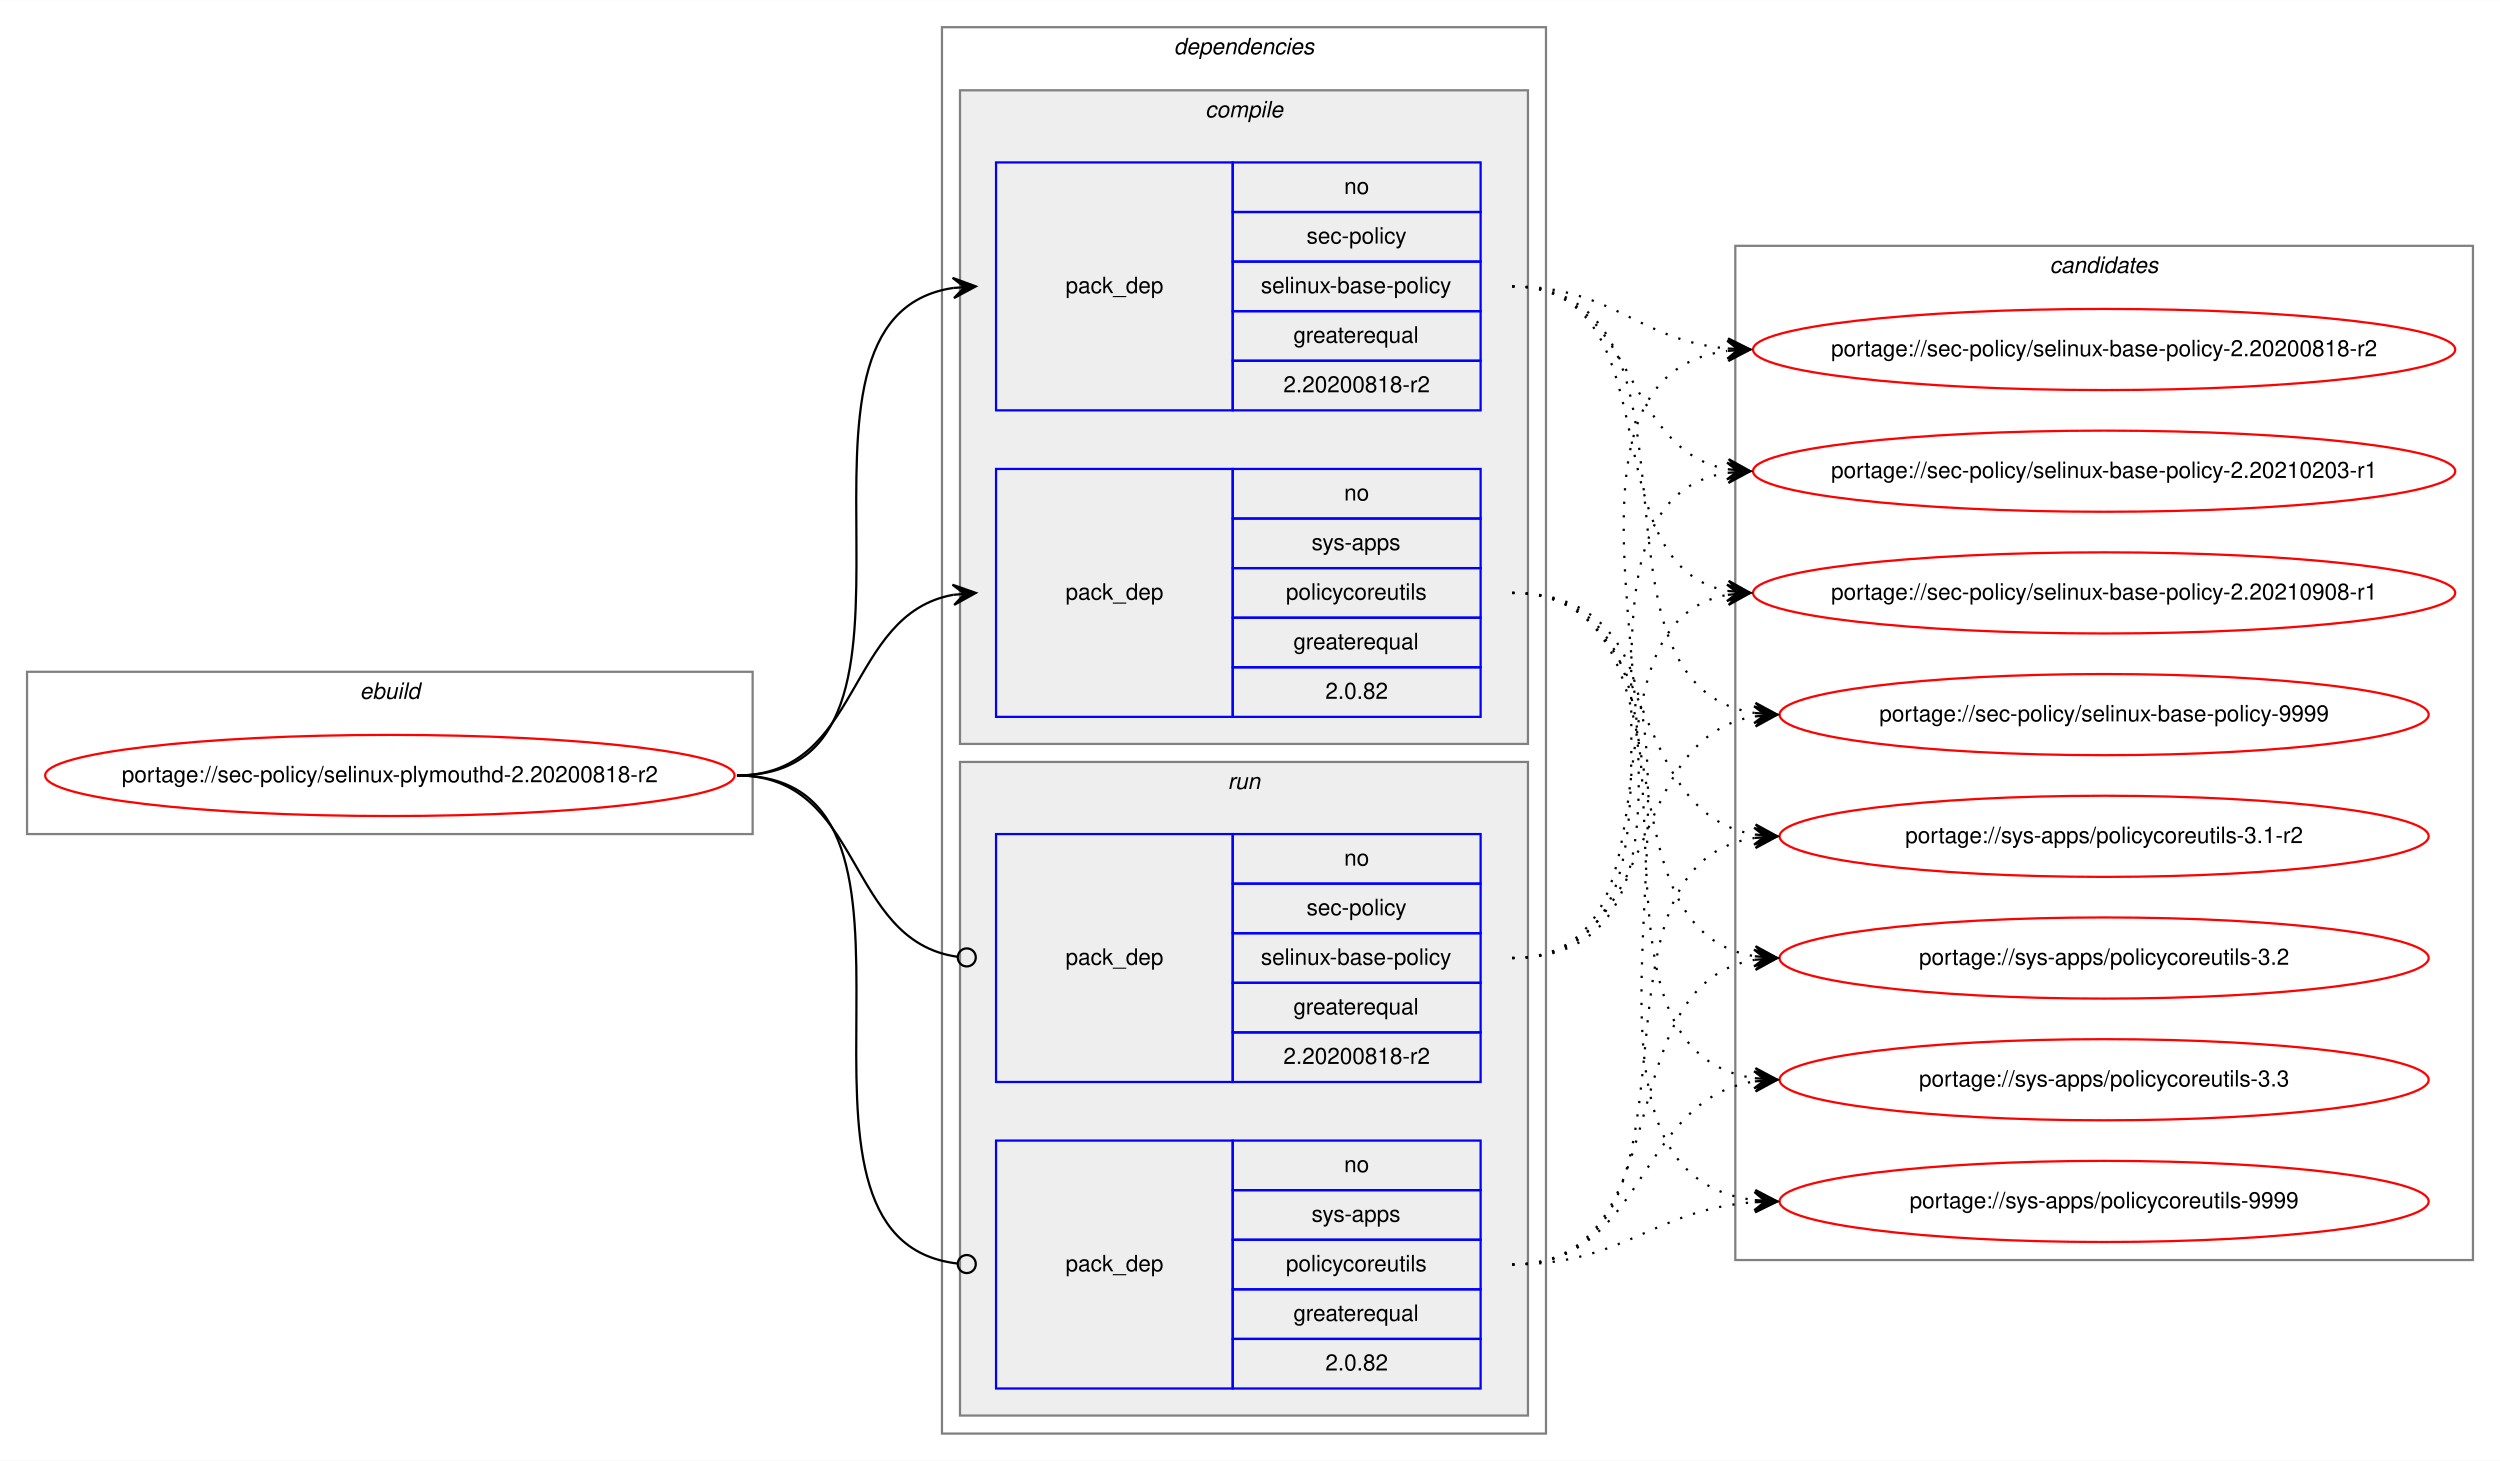
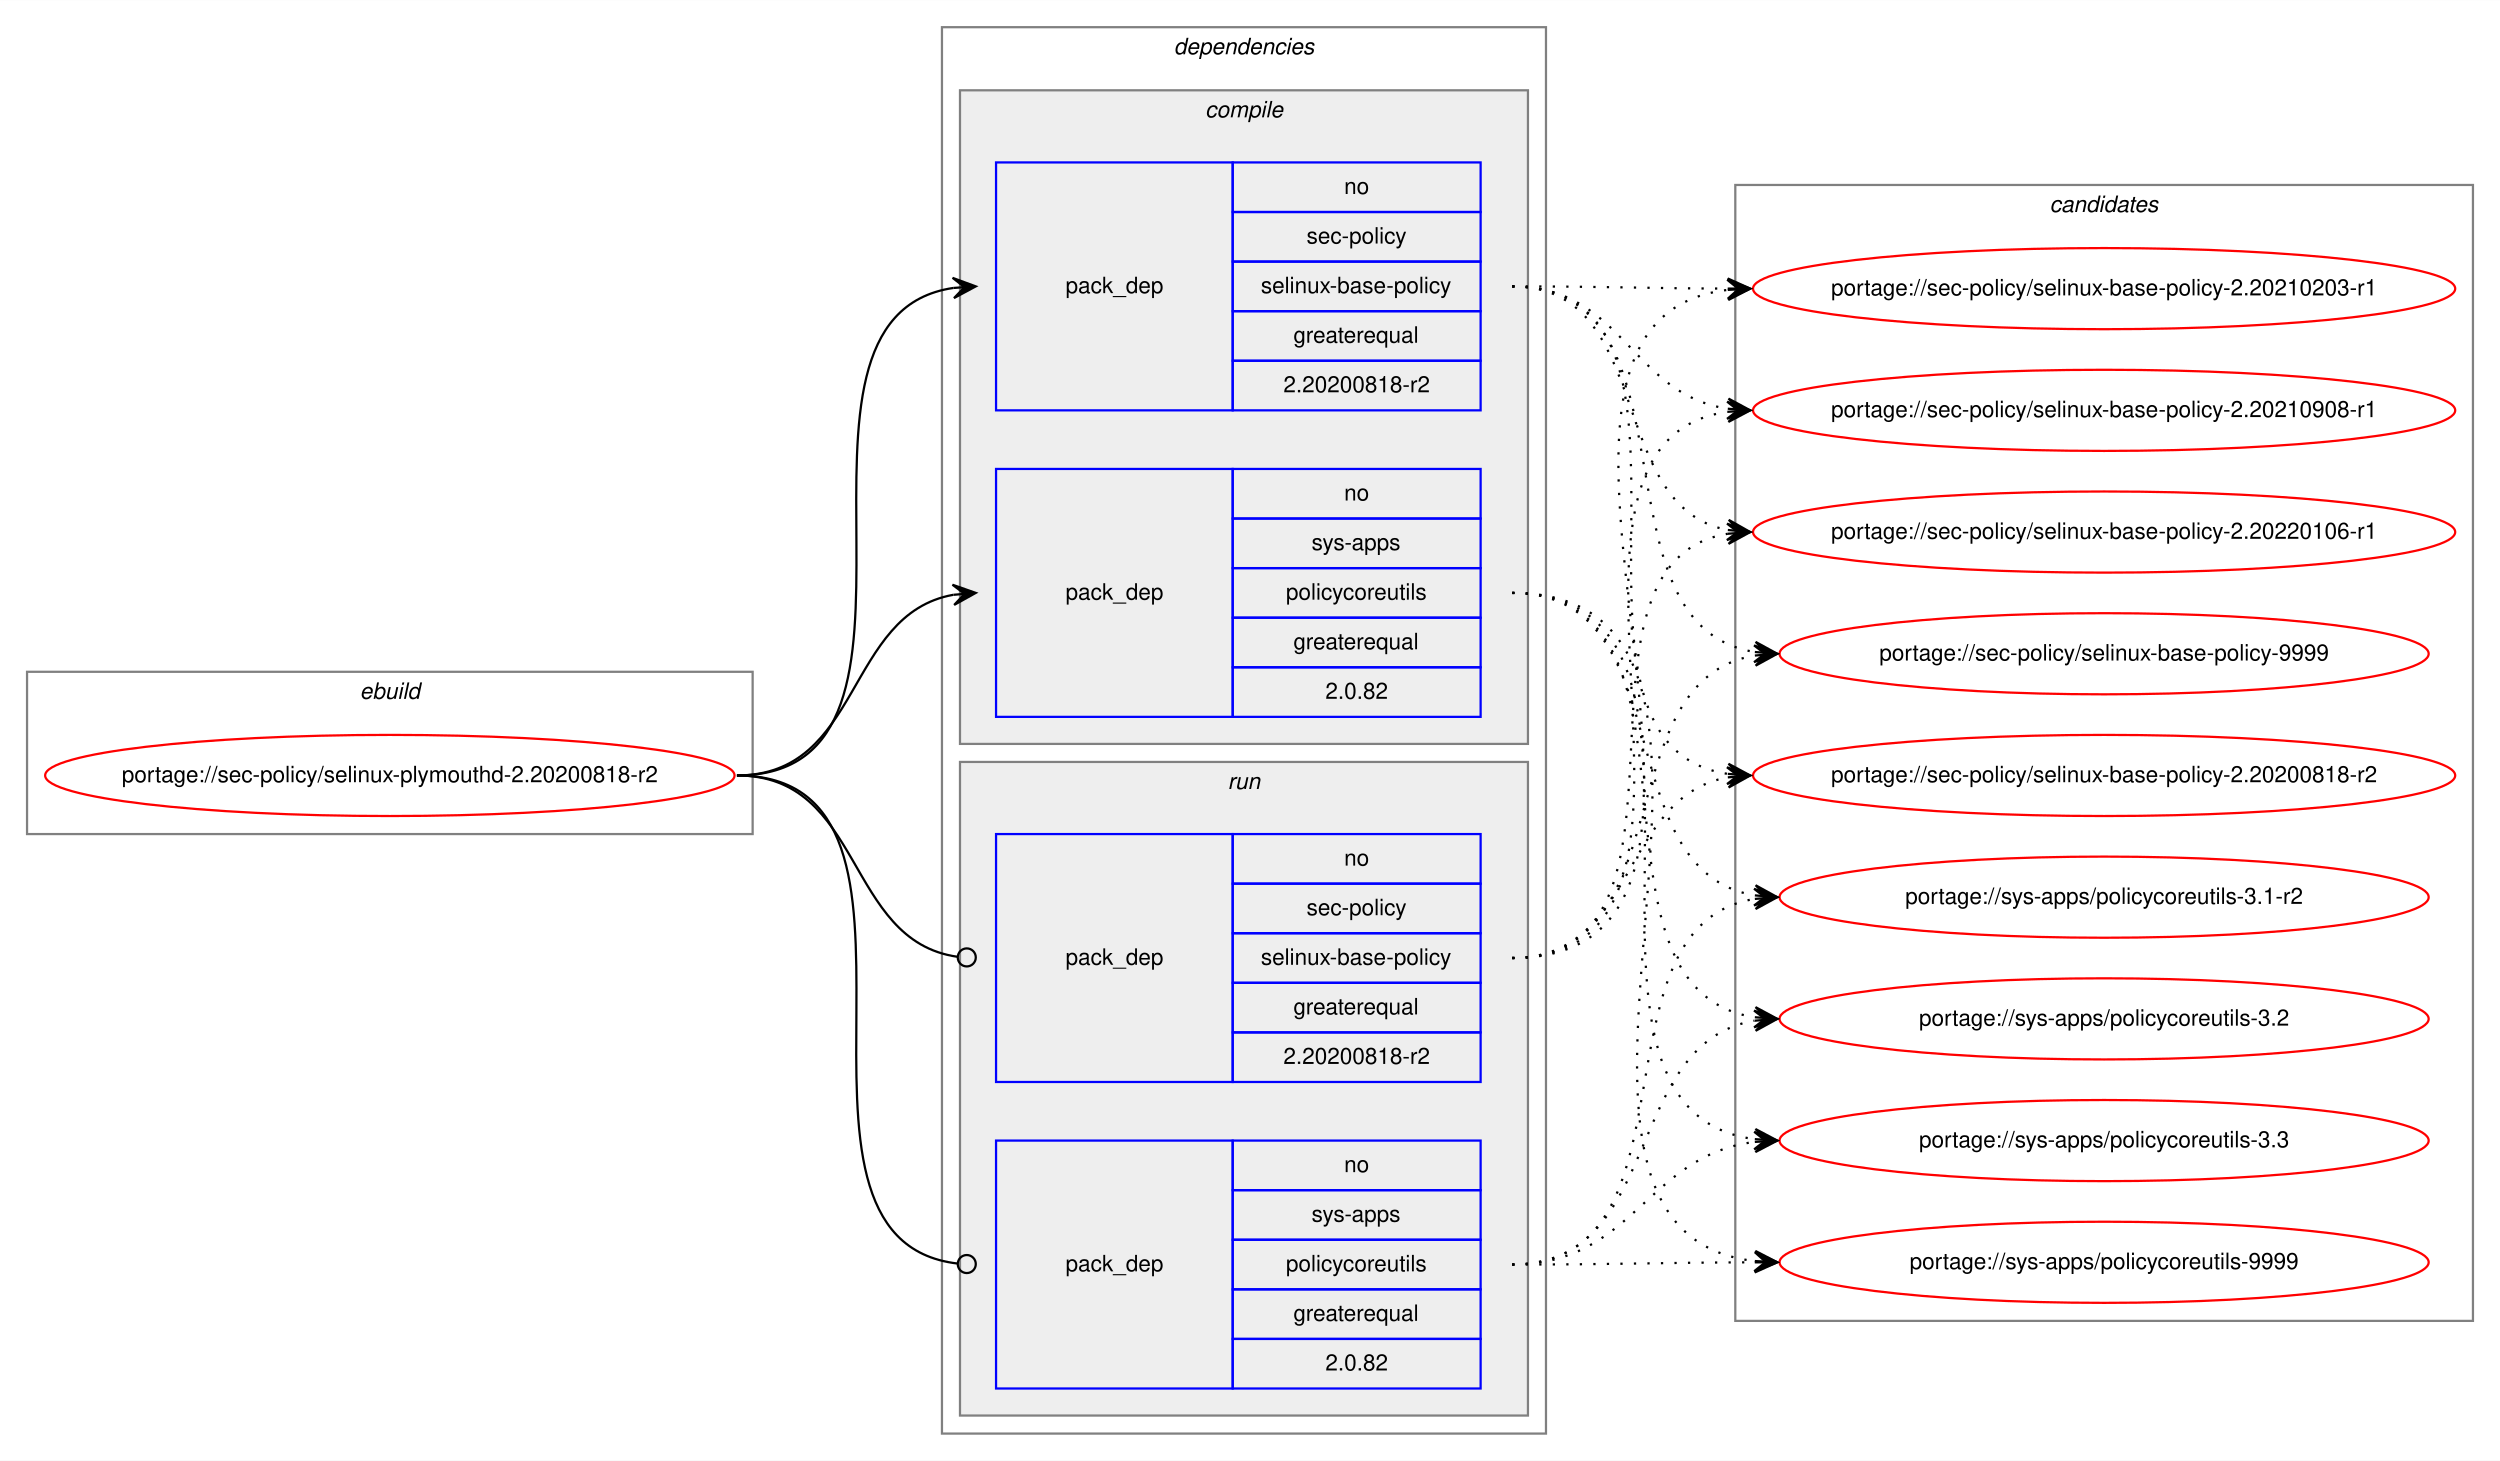
<svg xmlns="http://www.w3.org/2000/svg" xmlns:xlink="http://www.w3.org/1999/xlink" width="1109pt" height="648pt" viewBox="0.00 0.00 1109.23 648.00">
  <g id="graph0" class="graph" transform="scale(1 1) rotate(0) translate(4 644)">
    <polygon fill="white" stroke="transparent" points="-4,4 -4,-644 1105.23,-644 1105.23,4 -4,4" />
    <g id="clust1" class="cluster">
      <polygon fill="none" stroke="gray" points="8,-274 8,-346 329.94,-346 329.94,-274 8,-274" />
      <text text-anchor="start" x="155.63" y="-334" font-family="Helvetica,sans-Serif" font-style="italic" font-size="10.00">ebuild</text>
    </g>
    <g id="clust2" class="cluster">
      <polygon fill="none" stroke="gray" points="413.94,-8 413.94,-632 681.94,-632 681.94,-8 413.94,-8" />
      <text text-anchor="start" x="516.82" y="-620" font-family="Helvetica,sans-Serif" font-style="italic" font-size="10.00">dependencies</text>
    </g>
    <g id="clust3" class="cluster">
      <polygon fill="#eeeeee" stroke="gray" points="421.94,-314 421.94,-604 673.94,-604 673.94,-314 421.94,-314" />
      <text text-anchor="start" x="530.72" y="-592" font-family="Helvetica,sans-Serif" font-style="italic" font-size="10.00">compile</text>
    </g>
    <g id="clust7" class="cluster">
      <polygon fill="#eeeeee" stroke="gray" points="421.94,-16 421.94,-306 673.94,-306 673.94,-16 421.94,-16" />
      <text text-anchor="start" x="540.72" y="-294" font-family="Helvetica,sans-Serif" font-style="italic" font-size="10.00">run</text>
    </g>
    <g id="clust10" class="cluster">
-       <polygon fill="none" stroke="gray" points="765.94,-85 765.94,-535 1093.23,-535 1093.23,-85 765.94,-85" />
-       <text text-anchor="start" x="905.41" y="-523" font-family="Helvetica,sans-Serif" font-style="italic" font-size="10.00">candidates</text>
+       <polygon fill="none" stroke="gray" points="765.94,-58 765.94,-562 1093.23,-562 1093.23,-58 765.94,-58" />
+       <text text-anchor="start" x="905.41" y="-550" font-family="Helvetica,sans-Serif" font-style="italic" font-size="10.00">candidates</text>
    </g>
    <g id="node1" class="node">
      <g id="a_node1">
        <a xlink:href="../sec-policy/selinux-plymouthd-2.20200818-r2.svg" xlink:title="portage://sec-policy/selinux-plymouthd-2.20200818-r2">
          <ellipse fill="none" stroke="red" cx="168.97" cy="-300" rx="152.94" ry="18" />
          <text text-anchor="middle" x="168.97" y="-297" font-family="Helvetica,sans-Serif" font-size="10.00">portage://sec-policy/selinux-plymouthd-2.20200818-r2</text>
        </a>
      </g>
    </g>
    <g id="node2" class="node">
      <polygon fill="none" stroke="blue" points="437.94,-462 437.94,-572 542.94,-572 542.94,-462 437.94,-462" />
      <text text-anchor="start" x="468.77" y="-514" font-family="Helvetica,sans-Serif" font-size="10.00">pack_dep</text>
      <polygon fill="none" stroke="blue" points="542.94,-550 542.94,-572 652.94,-572 652.94,-550 542.94,-550" />
      <text text-anchor="start" x="592.38" y="-558" font-family="Helvetica,sans-Serif" font-size="10.00">no</text>
      <polygon fill="none" stroke="blue" points="542.94,-528 542.94,-550 652.94,-550 652.94,-528 542.94,-528" />
      <text text-anchor="start" x="575.72" y="-536" font-family="Helvetica,sans-Serif" font-size="10.00">sec-policy</text>
      <polygon fill="none" stroke="blue" points="542.94,-506 542.94,-528 652.94,-528 652.94,-506 542.94,-506" />
      <text text-anchor="start" x="555.44" y="-514" font-family="Helvetica,sans-Serif" font-size="10.00">selinux-base-policy</text>
      <polygon fill="none" stroke="blue" points="542.94,-484 542.94,-506 652.94,-506 652.94,-484 542.94,-484" />
      <text text-anchor="start" x="569.88" y="-492" font-family="Helvetica,sans-Serif" font-size="10.00">greaterequal</text>
      <polygon fill="none" stroke="blue" points="542.94,-462 542.94,-484 652.94,-484 652.94,-462 542.94,-462" />
      <text text-anchor="start" x="565.43" y="-470" font-family="Helvetica,sans-Serif" font-size="10.00">2.20200818-r2</text>
    </g>
    <g id="edge1" class="edge">
      <path fill="none" stroke="black" d="M322.97,-300C426.74,-300 328.59,-502.83 418.95,-516.3" />
      <polygon fill="black" stroke="black" points="428.94,-517 418.65,-520.79 423.95,-516.65 418.97,-516.3 418.97,-516.3 418.97,-516.3 423.95,-516.65 419.28,-511.81 428.94,-517 428.94,-517" />
    </g>
    <g id="node3" class="node">
      <polygon fill="none" stroke="blue" points="437.94,-326 437.94,-436 542.94,-436 542.94,-326 437.94,-326" />
      <text text-anchor="start" x="468.77" y="-378" font-family="Helvetica,sans-Serif" font-size="10.00">pack_dep</text>
      <polygon fill="none" stroke="blue" points="542.94,-414 542.94,-436 652.94,-436 652.94,-414 542.94,-414" />
      <text text-anchor="start" x="592.38" y="-422" font-family="Helvetica,sans-Serif" font-size="10.00">no</text>
      <polygon fill="none" stroke="blue" points="542.94,-392 542.94,-414 652.94,-414 652.94,-392 542.94,-392" />
      <text text-anchor="start" x="577.94" y="-400" font-family="Helvetica,sans-Serif" font-size="10.00">sys-apps</text>
      <polygon fill="none" stroke="blue" points="542.94,-370 542.94,-392 652.94,-392 652.94,-370 542.94,-370" />
      <text text-anchor="start" x="566.55" y="-378" font-family="Helvetica,sans-Serif" font-size="10.00">policycoreutils</text>
      <polygon fill="none" stroke="blue" points="542.94,-348 542.94,-370 652.94,-370 652.94,-348 542.94,-348" />
      <text text-anchor="start" x="569.88" y="-356" font-family="Helvetica,sans-Serif" font-size="10.00">greaterequal</text>
      <polygon fill="none" stroke="blue" points="542.94,-326 542.94,-348 652.94,-348 652.94,-326 542.94,-326" />
      <text text-anchor="start" x="584.05" y="-334" font-family="Helvetica,sans-Serif" font-size="10.00">2.0.82</text>
    </g>
    <g id="edge2" class="edge">
      <path fill="none" stroke="black" d="M322.97,-300C378.66,-300 370.92,-371.49 418.93,-380.15" />
      <polygon fill="black" stroke="black" points="428.94,-381 418.6,-384.63 423.96,-380.57 418.98,-380.15 418.98,-380.15 418.98,-380.15 423.96,-380.57 419.36,-375.67 428.94,-381 428.94,-381" />
    </g>
    <g id="node4" class="node">
      <polygon fill="none" stroke="blue" points="437.94,-164 437.94,-274 542.94,-274 542.94,-164 437.94,-164" />
      <text text-anchor="start" x="468.77" y="-216" font-family="Helvetica,sans-Serif" font-size="10.00">pack_dep</text>
      <polygon fill="none" stroke="blue" points="542.94,-252 542.94,-274 652.94,-274 652.94,-252 542.94,-252" />
      <text text-anchor="start" x="592.38" y="-260" font-family="Helvetica,sans-Serif" font-size="10.00">no</text>
      <polygon fill="none" stroke="blue" points="542.94,-230 542.94,-252 652.94,-252 652.94,-230 542.94,-230" />
      <text text-anchor="start" x="575.72" y="-238" font-family="Helvetica,sans-Serif" font-size="10.00">sec-policy</text>
      <polygon fill="none" stroke="blue" points="542.94,-208 542.94,-230 652.94,-230 652.94,-208 542.94,-208" />
      <text text-anchor="start" x="555.44" y="-216" font-family="Helvetica,sans-Serif" font-size="10.00">selinux-base-policy</text>
      <polygon fill="none" stroke="blue" points="542.94,-186 542.94,-208 652.94,-208 652.94,-186 542.94,-186" />
      <text text-anchor="start" x="569.88" y="-194" font-family="Helvetica,sans-Serif" font-size="10.00">greaterequal</text>
      <polygon fill="none" stroke="blue" points="542.94,-164 542.94,-186 652.94,-186 652.94,-164 542.94,-164" />
      <text text-anchor="start" x="565.43" y="-172" font-family="Helvetica,sans-Serif" font-size="10.00">2.20200818-r2</text>
    </g>
    <g id="edge3" class="edge">
      <path fill="none" stroke="black" d="M322.97,-300C379.36,-300 370.72,-226.72 420.76,-219.56" />
      <ellipse fill="none" stroke="black" cx="424.95" cy="-219.27" rx="4" ry="4" />
    </g>
    <g id="node5" class="node">
      <polygon fill="none" stroke="blue" points="437.94,-28 437.94,-138 542.94,-138 542.94,-28 437.94,-28" />
      <text text-anchor="start" x="468.77" y="-80" font-family="Helvetica,sans-Serif" font-size="10.00">pack_dep</text>
      <polygon fill="none" stroke="blue" points="542.94,-116 542.94,-138 652.94,-138 652.94,-116 542.94,-116" />
      <text text-anchor="start" x="592.38" y="-124" font-family="Helvetica,sans-Serif" font-size="10.00">no</text>
      <polygon fill="none" stroke="blue" points="542.94,-94 542.94,-116 652.94,-116 652.94,-94 542.94,-94" />
      <text text-anchor="start" x="577.94" y="-102" font-family="Helvetica,sans-Serif" font-size="10.00">sys-apps</text>
      <polygon fill="none" stroke="blue" points="542.94,-72 542.94,-94 652.94,-94 652.94,-72 542.94,-72" />
      <text text-anchor="start" x="566.55" y="-80" font-family="Helvetica,sans-Serif" font-size="10.00">policycoreutils</text>
      <polygon fill="none" stroke="blue" points="542.94,-50 542.94,-72 652.94,-72 652.94,-50 542.94,-50" />
      <text text-anchor="start" x="569.88" y="-58" font-family="Helvetica,sans-Serif" font-size="10.00">greaterequal</text>
      <polygon fill="none" stroke="blue" points="542.94,-28 542.94,-50 652.94,-50 652.94,-28 542.94,-28" />
      <text text-anchor="start" x="584.05" y="-36" font-family="Helvetica,sans-Serif" font-size="10.00">2.0.82</text>
    </g>
    <g id="edge4" class="edge">
      <path fill="none" stroke="black" d="M322.97,-300C427.47,-300 327.19,-94.29 420.9,-83.44" />
      <ellipse fill="none" stroke="black" cx="424.95" cy="-83.22" rx="4" ry="4" />
    </g>
    <g id="node6" class="node">
      <g id="a_node6">
        <a xlink:href="../sec-policy/selinux-base-policy-2.20200818-r2.svg" xlink:title="portage://sec-policy/selinux-base-policy-2.20200818-r2">
-           <ellipse fill="none" stroke="red" cx="929.58" cy="-489" rx="155.78" ry="18" />
-           <text text-anchor="middle" x="929.58" y="-486" font-family="Helvetica,sans-Serif" font-size="10.00">portage://sec-policy/selinux-base-policy-2.20200818-r2</text>
+           <ellipse fill="none" stroke="red" cx="929.58" cy="-300" rx="155.78" ry="18" />
+           <text text-anchor="middle" x="929.58" y="-297" font-family="Helvetica,sans-Serif" font-size="10.00">portage://sec-policy/selinux-base-policy-2.20200818-r2</text>
        </a>
      </g>
    </g>
    <g id="edge5" class="edge">
-       <path fill="none" stroke="black" stroke-dasharray="1,5" d="M666.94,-517C711.91,-517 722.53,-493 762.4,-489.44" />
-       <polygon fill="black" stroke="black" points="772.58,-489 762.79,-493.93 767.59,-489.22 762.59,-489.43 762.59,-489.43 762.59,-489.43 767.59,-489.22 762.4,-484.94 772.58,-489 772.58,-489" />
+       <path fill="none" stroke="black" stroke-dasharray="1,5" d="M666.94,-517C770.65,-517 672.31,-314.17 762.6,-300.7" />
+       <polygon fill="black" stroke="black" points="772.58,-300 762.92,-305.19 767.6,-300.35 762.61,-300.7 762.61,-300.7 762.61,-300.7 767.6,-300.35 762.29,-296.21 772.58,-300 772.58,-300" />
    </g>
    <g id="node7" class="node">
      <g id="a_node7">
        <a xlink:href="../sec-policy/selinux-base-policy-2.20210203-r1.svg" xlink:title="portage://sec-policy/selinux-base-policy-2.20210203-r1">
-           <ellipse fill="none" stroke="red" cx="929.58" cy="-435" rx="155.78" ry="18" />
-           <text text-anchor="middle" x="929.58" y="-432" font-family="Helvetica,sans-Serif" font-size="10.00">portage://sec-policy/selinux-base-policy-2.20210203-r1</text>
+           <ellipse fill="none" stroke="red" cx="929.58" cy="-516" rx="155.78" ry="18" />
+           <text text-anchor="middle" x="929.58" y="-513" font-family="Helvetica,sans-Serif" font-size="10.00">portage://sec-policy/selinux-base-policy-2.20210203-r1</text>
        </a>
      </g>
    </g>
    <g id="edge6" class="edge">
-       <path fill="none" stroke="black" stroke-dasharray="1,5" d="M666.94,-517C722.78,-517 714.48,-444.63 762.55,-435.87" />
-       <polygon fill="black" stroke="black" points="772.58,-435 763.01,-440.34 767.6,-435.43 762.62,-435.86 762.62,-435.86 762.62,-435.86 767.6,-435.43 762.23,-431.38 772.58,-435 772.58,-435" />
+       <path fill="none" stroke="black" stroke-dasharray="1,5" d="M666.94,-517C710.23,-517 723.58,-516.15 762.19,-516.02" />
+       <polygon fill="black" stroke="black" points="772.58,-516 762.59,-520.52 767.58,-516.01 762.58,-516.02 762.58,-516.02 762.58,-516.02 767.58,-516.01 762.58,-511.52 772.58,-516 772.58,-516" />
    </g>
    <g id="node8" class="node">
      <g id="a_node8">
        <a xlink:href="../sec-policy/selinux-base-policy-2.20210908-r1.svg" xlink:title="portage://sec-policy/selinux-base-policy-2.20210908-r1">
-           <ellipse fill="none" stroke="red" cx="929.58" cy="-381" rx="155.78" ry="18" />
-           <text text-anchor="middle" x="929.58" y="-378" font-family="Helvetica,sans-Serif" font-size="10.00">portage://sec-policy/selinux-base-policy-2.20210908-r1</text>
+           <ellipse fill="none" stroke="red" cx="929.58" cy="-462" rx="155.78" ry="18" />
+           <text text-anchor="middle" x="929.58" y="-459" font-family="Helvetica,sans-Serif" font-size="10.00">portage://sec-policy/selinux-base-policy-2.20210908-r1</text>
        </a>
      </g>
    </g>
    <g id="edge7" class="edge">
-       <path fill="none" stroke="black" stroke-dasharray="1,5" d="M666.94,-517C739.89,-517 700.22,-393.45 762.61,-381.87" />
-       <polygon fill="black" stroke="black" points="772.58,-381 763.01,-386.35 767.6,-381.43 762.62,-381.87 762.62,-381.87 762.62,-381.87 767.6,-381.43 762.23,-377.38 772.58,-381 772.58,-381" />
+       <path fill="none" stroke="black" stroke-dasharray="1,5" d="M666.94,-517C716.26,-517 719.43,-469.26 762.44,-462.74" />
+       <polygon fill="black" stroke="black" points="772.58,-462 762.94,-467.21 767.6,-462.36 762.61,-462.72 762.61,-462.72 762.61,-462.72 767.6,-462.36 762.28,-458.24 772.58,-462 772.58,-462" />
    </g>
    <g id="node9" class="node">
      <g id="a_node9">
-         <a xlink:href="../sec-policy/selinux-base-policy-9999.svg" xlink:title="portage://sec-policy/selinux-base-policy-9999">
-           <ellipse fill="none" stroke="red" cx="929.58" cy="-327" rx="144" ry="18" />
-           <text text-anchor="middle" x="929.58" y="-324" font-family="Helvetica,sans-Serif" font-size="10.00">portage://sec-policy/selinux-base-policy-9999</text>
+         <a xlink:href="../sec-policy/selinux-base-policy-2.20220106-r1.svg" xlink:title="portage://sec-policy/selinux-base-policy-2.20220106-r1">
+           <ellipse fill="none" stroke="red" cx="929.58" cy="-408" rx="155.78" ry="18" />
+           <text text-anchor="middle" x="929.58" y="-405" font-family="Helvetica,sans-Serif" font-size="10.00">portage://sec-policy/selinux-base-policy-2.20220106-r1</text>
        </a>
      </g>
    </g>
    <g id="edge8" class="edge">
-       <path fill="none" stroke="black" stroke-dasharray="1,5" d="M666.94,-517C762.67,-517 690.88,-340.48 774.51,-327.73" />
-       <polygon fill="black" stroke="black" points="784.58,-327 774.93,-332.21 779.6,-327.36 774.61,-327.72 774.61,-327.72 774.61,-327.72 779.6,-327.36 774.29,-323.23 784.58,-327 784.58,-327" />
+       <path fill="none" stroke="black" stroke-dasharray="1,5" d="M666.94,-517C730.72,-517 708.03,-419.6 762.35,-408.94" />
+       <polygon fill="black" stroke="black" points="772.58,-408 763.04,-413.4 767.6,-408.46 762.63,-408.92 762.63,-408.92 762.63,-408.92 767.6,-408.46 762.21,-404.44 772.58,-408 772.58,-408" />
    </g>
    <g id="node10" class="node">
      <g id="a_node10">
-         <a xlink:href="../sys-apps/policycoreutils-3.1-r2.svg" xlink:title="portage://sys-apps/policycoreutils-3.1-r2">
-           <ellipse fill="none" stroke="red" cx="929.58" cy="-273" rx="144" ry="18" />
-           <text text-anchor="middle" x="929.58" y="-270" font-family="Helvetica,sans-Serif" font-size="10.00">portage://sys-apps/policycoreutils-3.1-r2</text>
+         <a xlink:href="../sec-policy/selinux-base-policy-9999.svg" xlink:title="portage://sec-policy/selinux-base-policy-9999">
+           <ellipse fill="none" stroke="red" cx="929.58" cy="-354" rx="144" ry="18" />
+           <text text-anchor="middle" x="929.58" y="-351" font-family="Helvetica,sans-Serif" font-size="10.00">portage://sec-policy/selinux-base-policy-9999</text>
        </a>
      </g>
    </g>
    <g id="edge9" class="edge">
-       <path fill="none" stroke="black" stroke-dasharray="1,5" d="M666.94,-381C734.32,-381 715.83,-283.69 774.48,-273.81" />
-       <polygon fill="black" stroke="black" points="784.58,-273 774.97,-278.28 779.6,-273.4 774.62,-273.8 774.62,-273.8 774.62,-273.8 779.6,-273.4 774.26,-269.31 784.58,-273 784.58,-273" />
+       <path fill="none" stroke="black" stroke-dasharray="1,5" d="M666.94,-517C752.62,-517 700,-367.1 774.33,-354.8" />
+       <polygon fill="black" stroke="black" points="784.58,-354 774.96,-359.26 779.6,-354.39 774.61,-354.78 774.61,-354.78 774.61,-354.78 779.6,-354.39 774.26,-350.29 784.58,-354 784.58,-354" />
    </g>
    <g id="node11" class="node">
      <g id="a_node11">
-         <a xlink:href="../sys-apps/policycoreutils-3.2.svg" xlink:title="portage://sys-apps/policycoreutils-3.2">
-           <ellipse fill="none" stroke="red" cx="929.58" cy="-219" rx="144" ry="18" />
-           <text text-anchor="middle" x="929.58" y="-216" font-family="Helvetica,sans-Serif" font-size="10.00">portage://sys-apps/policycoreutils-3.2</text>
+         <a xlink:href="../sys-apps/policycoreutils-3.1-r2.svg" xlink:title="portage://sys-apps/policycoreutils-3.1-r2">
+           <ellipse fill="none" stroke="red" cx="929.58" cy="-246" rx="144" ry="18" />
+           <text text-anchor="middle" x="929.58" y="-243" font-family="Helvetica,sans-Serif" font-size="10.00">portage://sys-apps/policycoreutils-3.1-r2</text>
        </a>
      </g>
    </g>
    <g id="edge10" class="edge">
-       <path fill="none" stroke="black" stroke-dasharray="1,5" d="M666.94,-381C752.27,-381 700.3,-232.02 774.37,-219.8" />
-       <polygon fill="black" stroke="black" points="784.58,-219 774.96,-224.26 779.6,-219.39 774.61,-219.78 774.61,-219.78 774.61,-219.78 779.6,-219.39 774.26,-215.29 784.58,-219 784.58,-219" />
+       <path fill="none" stroke="black" stroke-dasharray="1,5" d="M666.94,-381C742.95,-381 708.49,-257.86 774.57,-246.79" />
+       <polygon fill="black" stroke="black" points="784.58,-246 774.97,-251.28 779.6,-246.39 774.62,-246.79 774.62,-246.79 774.62,-246.79 779.6,-246.39 774.26,-242.3 784.58,-246 784.58,-246" />
    </g>
    <g id="node12" class="node">
      <g id="a_node12">
-         <a xlink:href="../sys-apps/policycoreutils-3.3.svg" xlink:title="portage://sys-apps/policycoreutils-3.3">
-           <ellipse fill="none" stroke="red" cx="929.58" cy="-165" rx="144" ry="18" />
-           <text text-anchor="middle" x="929.58" y="-162" font-family="Helvetica,sans-Serif" font-size="10.00">portage://sys-apps/policycoreutils-3.3</text>
+         <a xlink:href="../sys-apps/policycoreutils-3.2.svg" xlink:title="portage://sys-apps/policycoreutils-3.2">
+           <ellipse fill="none" stroke="red" cx="929.58" cy="-192" rx="144" ry="18" />
+           <text text-anchor="middle" x="929.58" y="-189" font-family="Helvetica,sans-Serif" font-size="10.00">portage://sys-apps/policycoreutils-3.2</text>
        </a>
      </g>
    </g>
    <g id="edge11" class="edge">
-       <path fill="none" stroke="black" stroke-dasharray="1,5" d="M666.94,-381C772.63,-381 681.74,-179.11 774.38,-165.7" />
-       <polygon fill="black" stroke="black" points="784.58,-165 774.91,-170.17 779.6,-165.34 774.61,-165.68 774.61,-165.68 774.61,-165.68 779.6,-165.34 774.3,-161.19 784.58,-165 784.58,-165" />
+       <path fill="none" stroke="black" stroke-dasharray="1,5" d="M666.94,-381C762.31,-381 691.21,-205.41 774.54,-192.72" />
+       <polygon fill="black" stroke="black" points="784.58,-192 774.93,-197.21 779.6,-192.36 774.61,-192.72 774.61,-192.72 774.61,-192.72 779.6,-192.36 774.29,-188.23 784.58,-192 784.58,-192" />
    </g>
    <g id="node13" class="node">
      <g id="a_node13">
+         <a xlink:href="../sys-apps/policycoreutils-3.3.svg" xlink:title="portage://sys-apps/policycoreutils-3.3">
+           <ellipse fill="none" stroke="red" cx="929.58" cy="-138" rx="144" ry="18" />
+           <text text-anchor="middle" x="929.58" y="-135" font-family="Helvetica,sans-Serif" font-size="10.00">portage://sys-apps/policycoreutils-3.3</text>
+         </a>
+       </g>
+     </g>
+     <g id="edge12" class="edge">
+       <path fill="none" stroke="black" stroke-dasharray="1,5" d="M666.94,-381C783.3,-381 671.78,-152.49 774.34,-138.65" />
+       <polygon fill="black" stroke="black" points="784.58,-138 774.89,-143.13 779.59,-138.32 774.6,-138.64 774.6,-138.64 774.6,-138.64 779.59,-138.32 774.32,-134.15 784.58,-138 784.58,-138" />
+     </g>
+     <g id="node14" class="node">
+       <g id="a_node14">
        <a xlink:href="../sys-apps/policycoreutils-9999.svg" xlink:title="portage://sys-apps/policycoreutils-9999">
-           <ellipse fill="none" stroke="red" cx="929.58" cy="-111" rx="144" ry="18" />
-           <text text-anchor="middle" x="929.58" y="-108" font-family="Helvetica,sans-Serif" font-size="10.00">portage://sys-apps/policycoreutils-9999</text>
-         </a>
-       </g>
-     </g>
-     <g id="edge12" class="edge">
-       <path fill="none" stroke="black" stroke-dasharray="1,5" d="M666.94,-381C794.26,-381 661.37,-125.56 774.45,-111.59" />
-       <polygon fill="black" stroke="black" points="784.58,-111 774.86,-116.08 779.59,-111.29 774.6,-111.59 774.6,-111.59 774.6,-111.59 779.59,-111.29 774.34,-107.09 784.58,-111 784.58,-111" />
+           <ellipse fill="none" stroke="red" cx="929.58" cy="-84" rx="144" ry="18" />
+           <text text-anchor="middle" x="929.58" y="-81" font-family="Helvetica,sans-Serif" font-size="10.00">portage://sys-apps/policycoreutils-9999</text>
+         </a>
+       </g>
    </g>
    <g id="edge13" class="edge">
-       <path fill="none" stroke="black" stroke-dasharray="1,5" d="M666.94,-219C792.15,-219 652.11,-473.92 762.3,-488.36" />
-       <polygon fill="black" stroke="black" points="772.58,-489 762.32,-492.87 767.59,-488.69 762.6,-488.38 762.6,-488.38 762.6,-488.38 767.59,-488.69 762.88,-483.89 772.58,-489 772.58,-489" />
+       <path fill="none" stroke="black" stroke-dasharray="1,5" d="M666.94,-381C805.32,-381 650.85,-98.89 774.36,-84.56" />
+       <polygon fill="black" stroke="black" points="784.58,-84 774.85,-89.04 779.59,-84.28 774.6,-84.55 774.6,-84.55 774.6,-84.55 779.59,-84.28 774.35,-80.06 784.58,-84 784.58,-84" />
    </g>
    <g id="edge14" class="edge">
-       <path fill="none" stroke="black" stroke-dasharray="1,5" d="M666.94,-219C770.16,-219 672.86,-420.49 762.36,-434.26" />
-       <polygon fill="black" stroke="black" points="772.58,-435 762.29,-438.77 767.6,-434.64 762.61,-434.28 762.61,-434.28 762.61,-434.28 767.6,-434.64 762.93,-429.79 772.58,-435 772.58,-435" />
+       <path fill="none" stroke="black" stroke-dasharray="1,5" d="M666.94,-219C722.53,-219 714.69,-290.49 762.6,-299.15" />
+       <polygon fill="black" stroke="black" points="772.58,-300 762.24,-303.63 767.6,-299.57 762.62,-299.15 762.62,-299.15 762.62,-299.15 767.6,-299.57 763,-294.66 772.58,-300 772.58,-300" />
    </g>
    <g id="edge15" class="edge">
-       <path fill="none" stroke="black" stroke-dasharray="1,5" d="M666.94,-219C749.21,-219 692.04,-367.38 762.32,-380.13" />
-       <polygon fill="black" stroke="black" points="772.58,-381 762.24,-384.64 767.6,-380.58 762.62,-380.15 762.62,-380.15 762.62,-380.15 767.6,-380.58 763,-375.67 772.58,-381 772.58,-381" />
+       <path fill="none" stroke="black" stroke-dasharray="1,5" d="M666.94,-219C803.49,-219 641.14,-501.11 762.51,-515.44" />
+       <polygon fill="black" stroke="black" points="772.58,-516 762.35,-519.93 767.59,-515.72 762.6,-515.44 762.6,-515.44 762.6,-515.44 767.59,-515.72 762.85,-510.95 772.58,-516 772.58,-516" />
    </g>
    <g id="edge16" class="edge">
-       <path fill="none" stroke="black" stroke-dasharray="1,5" d="M666.94,-219C734.32,-219 715.83,-316.31 774.48,-326.19" />
-       <polygon fill="black" stroke="black" points="784.58,-327 774.26,-330.69 779.6,-326.6 774.62,-326.2 774.62,-326.2 774.62,-326.2 779.6,-326.6 774.97,-321.72 784.58,-327 784.58,-327" />
+       <path fill="none" stroke="black" stroke-dasharray="1,5" d="M666.94,-219C781.14,-219 662.46,-447.51 762.56,-461.35" />
+       <polygon fill="black" stroke="black" points="772.58,-462 762.31,-465.84 767.59,-461.67 762.61,-461.35 762.61,-461.35 762.61,-461.35 767.59,-461.67 762.9,-456.86 772.58,-462 772.58,-462" />
    </g>
    <g id="edge17" class="edge">
-       <path fill="none" stroke="black" stroke-dasharray="1,5" d="M666.94,-83C762.67,-83 690.88,-259.52 774.51,-272.27" />
-       <polygon fill="black" stroke="black" points="784.58,-273 774.29,-276.77 779.6,-272.64 774.61,-272.28 774.61,-272.28 774.61,-272.28 779.6,-272.64 774.93,-267.79 784.58,-273 784.58,-273" />
+       <path fill="none" stroke="black" stroke-dasharray="1,5" d="M666.94,-219C759.6,-219 682.54,-394.23 762.61,-407.24" />
+       <polygon fill="black" stroke="black" points="772.58,-408 762.27,-411.73 767.6,-407.62 762.61,-407.24 762.61,-407.24 762.61,-407.24 767.6,-407.62 762.96,-402.75 772.58,-408 772.58,-408" />
    </g>
    <g id="edge18" class="edge">
-       <path fill="none" stroke="black" stroke-dasharray="1,5" d="M666.94,-83C743.27,-83 708.21,-207.06 774.53,-218.2" />
-       <polygon fill="black" stroke="black" points="784.58,-219 774.26,-222.69 779.6,-218.6 774.62,-218.21 774.62,-218.21 774.62,-218.21 779.6,-218.6 774.97,-213.72 784.58,-219 784.58,-219" />
+       <path fill="none" stroke="black" stroke-dasharray="1,5" d="M666.94,-219C742.95,-219 708.49,-342.14 774.57,-353.21" />
+       <polygon fill="black" stroke="black" points="784.58,-354 774.26,-357.7 779.6,-353.61 774.62,-353.21 774.62,-353.21 774.62,-353.21 779.6,-353.61 774.97,-348.72 784.58,-354 784.58,-354" />
    </g>
    <g id="edge19" class="edge">
-       <path fill="none" stroke="black" stroke-dasharray="1,5" d="M666.94,-83C727.07,-83 721.73,-155.97 774.44,-164.24" />
-       <polygon fill="black" stroke="black" points="784.58,-165 774.28,-168.74 779.6,-164.63 774.61,-164.25 774.61,-164.25 774.61,-164.25 779.6,-164.63 774.95,-159.77 784.58,-165 784.58,-165" />
+       <path fill="none" stroke="black" stroke-dasharray="1,5" d="M666.94,-83C752.62,-83 700,-232.9 774.33,-245.2" />
+       <polygon fill="black" stroke="black" points="784.58,-246 774.26,-249.71 779.6,-245.61 774.61,-245.22 774.61,-245.22 774.61,-245.22 779.6,-245.61 774.96,-240.74 784.58,-246 784.58,-246" />
    </g>
    <g id="edge20" class="edge">
-       <path fill="none" stroke="black" stroke-dasharray="1,5" d="M666.94,-83C717.12,-83 729.3,-107.4 774.43,-110.65" />
-       <polygon fill="black" stroke="black" points="784.58,-111 774.43,-115.15 779.59,-110.83 774.59,-110.65 774.59,-110.65 774.59,-110.65 779.59,-110.83 774.75,-106.15 784.58,-111 784.58,-111" />
+       <path fill="none" stroke="black" stroke-dasharray="1,5" d="M666.94,-83C734.6,-83 715.59,-181.21 774.44,-191.19" />
+       <polygon fill="black" stroke="black" points="784.58,-192 774.26,-195.68 779.6,-191.6 774.62,-191.2 774.62,-191.2 774.62,-191.2 779.6,-191.6 774.98,-186.71 784.58,-192 784.58,-192" />
+     </g>
+     <g id="edge21" class="edge">
+       <path fill="none" stroke="black" stroke-dasharray="1,5" d="M666.94,-83C721.05,-83 726.37,-131.34 774.39,-137.38" />
+       <polygon fill="black" stroke="black" points="784.58,-138 774.33,-141.89 779.59,-137.7 774.6,-137.4 774.6,-137.4 774.6,-137.4 779.59,-137.7 774.87,-132.9 784.58,-138 784.58,-138" />
+     </g>
+     <g id="edge22" class="edge">
+       <path fill="none" stroke="black" stroke-dasharray="1,5" d="M666.94,-83C715.66,-83 730.33,-83.87 774.39,-83.99" />
+       <polygon fill="black" stroke="black" points="784.58,-84 774.58,-88.49 779.58,-83.99 774.58,-83.99 774.58,-83.99 774.58,-83.99 779.58,-83.99 774.59,-79.49 784.58,-84 784.58,-84" />
    </g>
  </g>
</svg>
